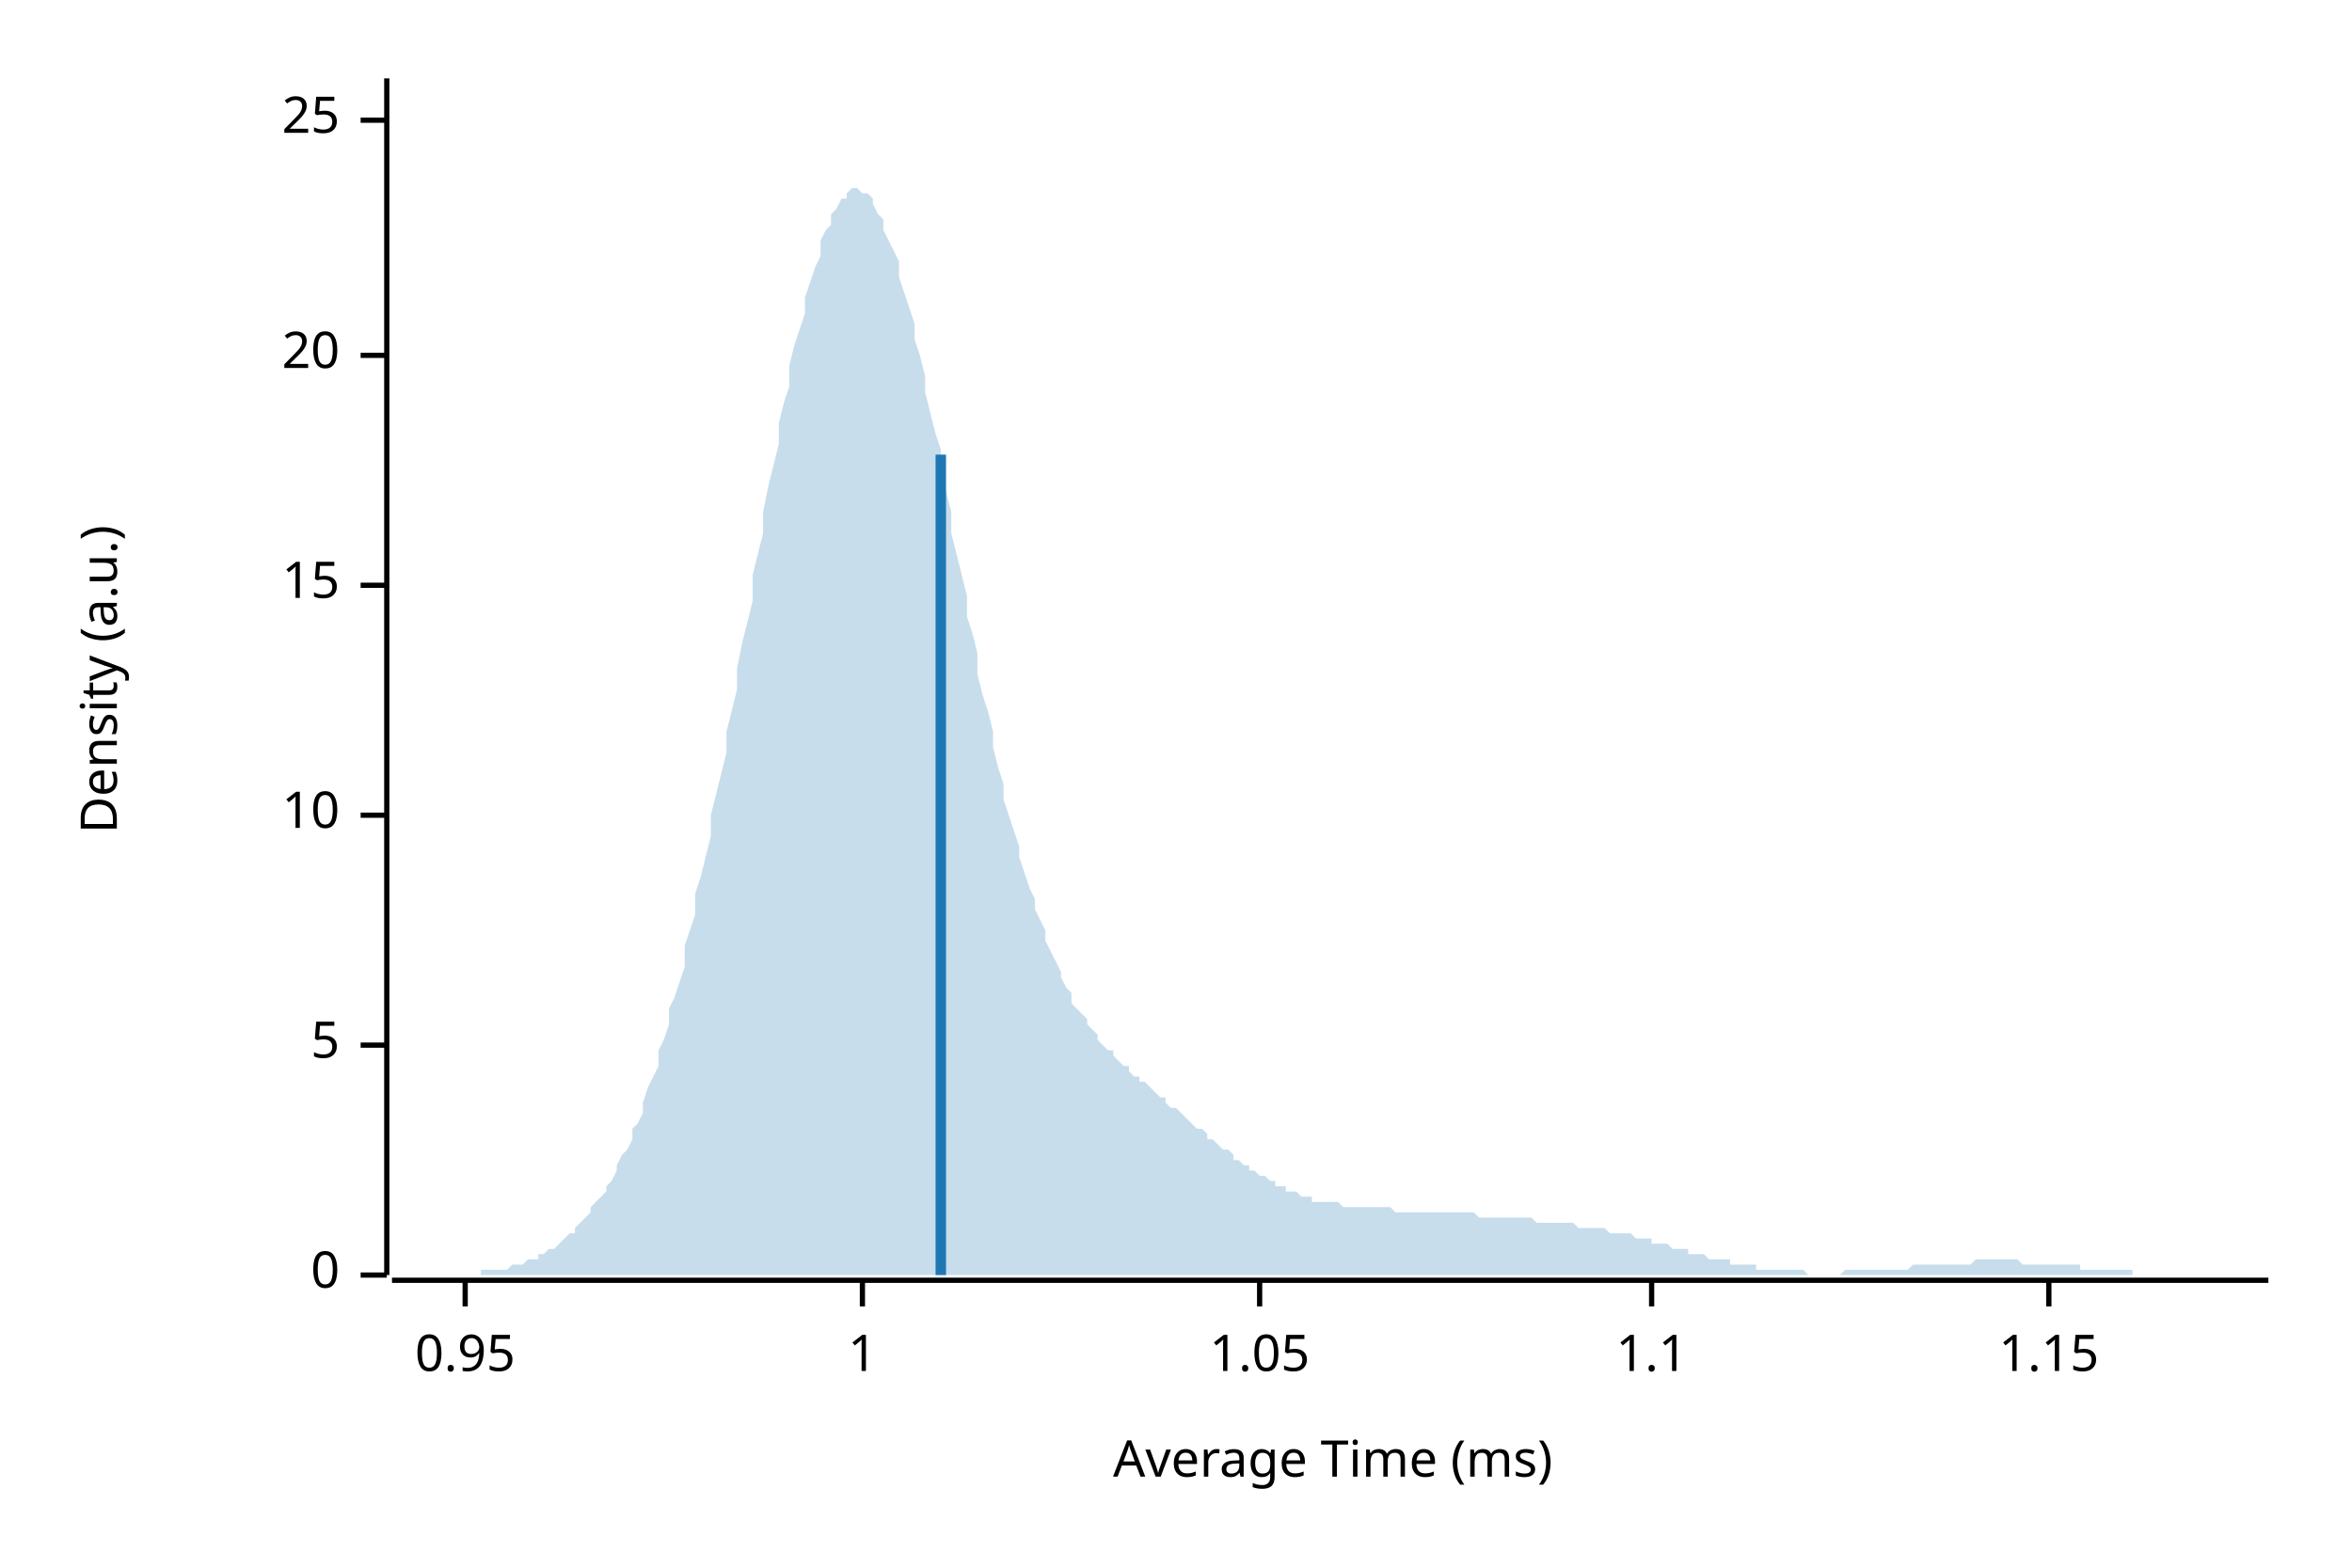
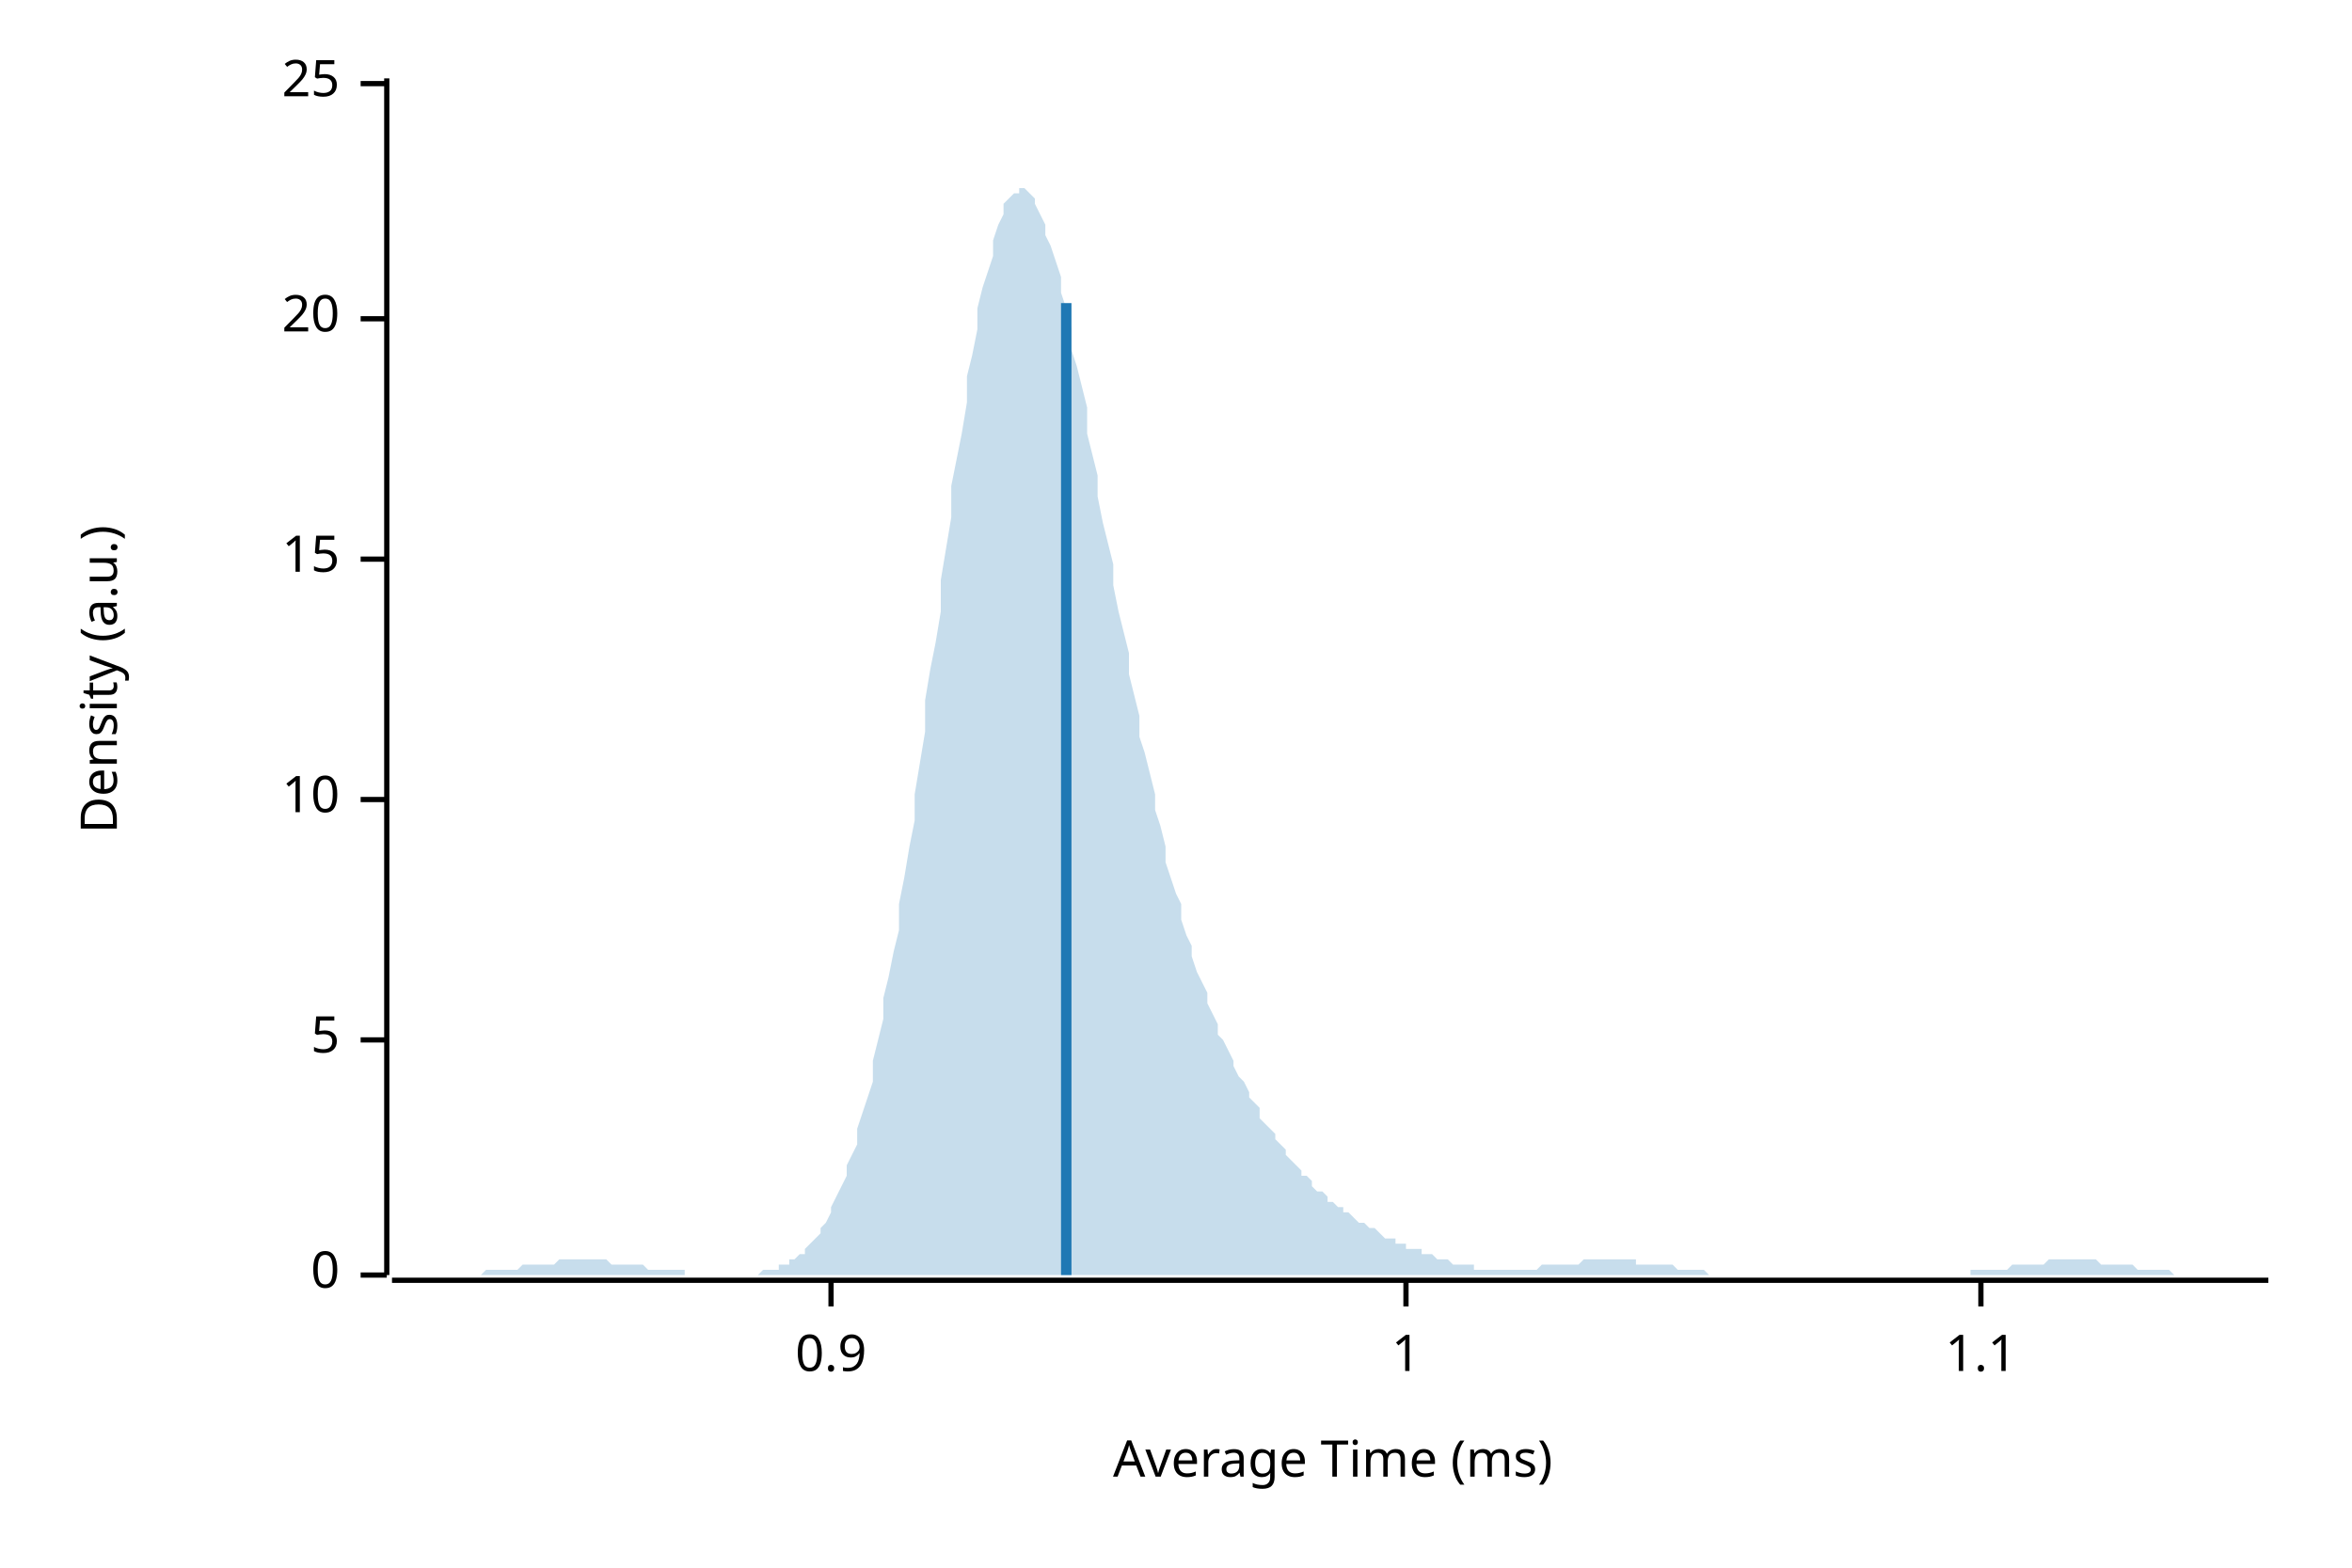
<svg xmlns="http://www.w3.org/2000/svg" width="450" height="300" viewBox="0 0 450 300">
  <text x="15" y="130" dy="0.76em" text-anchor="middle" font-family="sans-serif" font-size="9.677" opacity="1" fill="#000000" transform="rotate(270, 15, 130)">
Density (a.u.)
</text>
  <text x="255" y="285" dy="-0.5ex" text-anchor="middle" font-family="sans-serif" font-size="9.677" opacity="1" fill="#000000">
Average Time (ms)
</text>
  <polyline fill="none" opacity="1" stroke="#000000" stroke-width="1" points="74,15 74,244 " />
  <text x="65" y="244" dy="0.5ex" text-anchor="end" font-family="sans-serif" font-size="9.677" opacity="1" fill="#000000">
0
</text>
  <polyline fill="none" opacity="1" stroke="#000000" stroke-width="1" points="69,244 74,244 " />
-   <text x="65" y="200" dy="0.5ex" text-anchor="end" font-family="sans-serif" font-size="9.677" opacity="1" fill="#000000">
+   <text x="65" y="199" dy="0.5ex" text-anchor="end" font-family="sans-serif" font-size="9.677" opacity="1" fill="#000000">
5
</text>
-   <polyline fill="none" opacity="1" stroke="#000000" stroke-width="1" points="69,200 74,200 " />
-   <text x="65" y="156" dy="0.5ex" text-anchor="end" font-family="sans-serif" font-size="9.677" opacity="1" fill="#000000">
+   <polyline fill="none" opacity="1" stroke="#000000" stroke-width="1" points="69,199 74,199 " />
+   <text x="65" y="153" dy="0.5ex" text-anchor="end" font-family="sans-serif" font-size="9.677" opacity="1" fill="#000000">
10
</text>
-   <polyline fill="none" opacity="1" stroke="#000000" stroke-width="1" points="69,156 74,156 " />
-   <text x="65" y="112" dy="0.5ex" text-anchor="end" font-family="sans-serif" font-size="9.677" opacity="1" fill="#000000">
+   <polyline fill="none" opacity="1" stroke="#000000" stroke-width="1" points="69,153 74,153 " />
+   <text x="65" y="107" dy="0.5ex" text-anchor="end" font-family="sans-serif" font-size="9.677" opacity="1" fill="#000000">
15
</text>
-   <polyline fill="none" opacity="1" stroke="#000000" stroke-width="1" points="69,112 74,112 " />
-   <text x="65" y="68" dy="0.5ex" text-anchor="end" font-family="sans-serif" font-size="9.677" opacity="1" fill="#000000">
+   <polyline fill="none" opacity="1" stroke="#000000" stroke-width="1" points="69,107 74,107 " />
+   <text x="65" y="61" dy="0.5ex" text-anchor="end" font-family="sans-serif" font-size="9.677" opacity="1" fill="#000000">
20
</text>
-   <polyline fill="none" opacity="1" stroke="#000000" stroke-width="1" points="69,68 74,68 " />
-   <text x="65" y="23" dy="0.5ex" text-anchor="end" font-family="sans-serif" font-size="9.677" opacity="1" fill="#000000">
+   <polyline fill="none" opacity="1" stroke="#000000" stroke-width="1" points="69,61 74,61 " />
+   <text x="65" y="16" dy="0.5ex" text-anchor="end" font-family="sans-serif" font-size="9.677" opacity="1" fill="#000000">
25
</text>
-   <polyline fill="none" opacity="1" stroke="#000000" stroke-width="1" points="69,23 74,23 " />
+   <polyline fill="none" opacity="1" stroke="#000000" stroke-width="1" points="69,16 74,16 " />
  <polyline fill="none" opacity="1" stroke="#000000" stroke-width="1" points="75,245 434,245 " />
-   <text x="89" y="255" dy="0.76em" text-anchor="middle" font-family="sans-serif" font-size="9.677" opacity="1" fill="#000000">
- 0.95
+   <text x="159" y="255" dy="0.76em" text-anchor="middle" font-family="sans-serif" font-size="9.677" opacity="1" fill="#000000">
+ 0.9
</text>
-   <polyline fill="none" opacity="1" stroke="#000000" stroke-width="1" points="89,245 89,250 " />
-   <text x="165" y="255" dy="0.76em" text-anchor="middle" font-family="sans-serif" font-size="9.677" opacity="1" fill="#000000">
+   <polyline fill="none" opacity="1" stroke="#000000" stroke-width="1" points="159,245 159,250 " />
+   <text x="269" y="255" dy="0.76em" text-anchor="middle" font-family="sans-serif" font-size="9.677" opacity="1" fill="#000000">
1
</text>
-   <polyline fill="none" opacity="1" stroke="#000000" stroke-width="1" points="165,245 165,250 " />
-   <text x="241" y="255" dy="0.76em" text-anchor="middle" font-family="sans-serif" font-size="9.677" opacity="1" fill="#000000">
- 1.05
- </text>
-   <polyline fill="none" opacity="1" stroke="#000000" stroke-width="1" points="241,245 241,250 " />
-   <text x="316" y="255" dy="0.76em" text-anchor="middle" font-family="sans-serif" font-size="9.677" opacity="1" fill="#000000">
+   <polyline fill="none" opacity="1" stroke="#000000" stroke-width="1" points="269,245 269,250 " />
+   <text x="379" y="255" dy="0.76em" text-anchor="middle" font-family="sans-serif" font-size="9.677" opacity="1" fill="#000000">
1.1
</text>
-   <polyline fill="none" opacity="1" stroke="#000000" stroke-width="1" points="316,245 316,250 " />
-   <text x="392" y="255" dy="0.76em" text-anchor="middle" font-family="sans-serif" font-size="9.677" opacity="1" fill="#000000">
- 1.15
- </text>
-   <polyline fill="none" opacity="1" stroke="#000000" stroke-width="1" points="392,245 392,250 " />
-   <polygon opacity="0.25" fill="#1F78B4" points="75,244 75,244 76,244 77,244 77,244 78,244 79,244 80,244 80,244 81,244 82,244 82,244 83,244 84,244 85,244 85,244 86,244 87,244 87,244 88,244 89,244 90,244 90,244 91,244 92,244 92,243 93,243 94,243 95,243 95,243 96,243 97,243 98,242 98,242 99,242 100,242 100,242 101,241 102,241 103,241 103,240 104,240 105,239 105,239 106,239 107,238 108,237 108,237 109,236 110,236 110,235 111,234 112,233 113,232 113,231 114,230 115,229 116,228 116,227 117,226 118,224 118,223 119,221 120,220 121,218 121,216 122,215 123,213 123,211 124,208 125,206 126,204 126,201 127,199 128,196 128,193 129,191 130,188 131,185 131,181 132,178 133,175 133,171 134,168 135,164 136,160 136,156 137,152 138,148 139,144 139,140 140,136 141,132 141,128 142,123 143,119 144,115 144,110 145,106 146,102 146,98 147,93 148,89 149,85 149,81 150,77 151,74 151,70 152,66 153,63 154,60 154,57 155,54 156,51 157,49 157,46 158,44 159,43 159,41 160,40 161,38 162,38 162,37 163,36 164,36 164,36 165,37 166,37 167,38 167,39 168,41 169,42 169,44 170,46 171,48 172,50 172,53 173,56 174,59 175,62 175,65 176,68 177,72 177,75 178,79 179,83 180,86 180,90 181,94 182,98 182,102 183,106 184,110 185,114 185,118 186,121 187,125 187,129 188,133 189,136 190,140 190,143 191,147 192,150 192,153 193,156 194,159 195,162 195,164 196,167 197,170 198,172 198,174 199,176 200,178 200,180 201,182 202,184 203,186 203,187 204,189 205,190 205,192 206,193 207,194 208,195 208,196 209,197 210,198 210,199 211,200 212,201 213,201 213,202 214,203 215,204 216,204 216,205 217,206 218,206 218,207 219,207 220,208 221,209 221,209 222,210 223,210 223,211 224,212 225,212 226,213 226,213 227,214 228,215 228,215 229,216 230,216 231,217 231,218 232,218 233,219 233,219 234,220 235,220 236,221 236,222 237,222 238,223 239,223 239,224 240,224 241,225 241,225 242,225 243,226 244,226 244,227 245,227 246,227 246,228 247,228 248,228 249,229 249,229 250,229 251,229 251,230 252,230 253,230 254,230 254,230 255,230 256,230 257,231 257,231 258,231 259,231 259,231 260,231 261,231 262,231 262,231 263,231 264,231 264,231 265,231 266,231 267,232 267,232 268,232 269,232 269,232 270,232 271,232 272,232 272,232 273,232 274,232 275,232 275,232 276,232 277,232 277,232 278,232 279,232 280,232 280,232 281,232 282,232 282,232 283,233 284,233 285,233 285,233 286,233 287,233 287,233 288,233 289,233 290,233 290,233 291,233 292,233 292,233 293,233 294,234 295,234 295,234 296,234 297,234 298,234 298,234 299,234 300,234 300,234 301,234 302,235 303,235 303,235 304,235 305,235 305,235 306,235 307,235 308,236 308,236 309,236 310,236 310,236 311,236 312,236 313,237 313,237 314,237 315,237 316,237 316,238 317,238 318,238 318,238 319,238 320,239 321,239 321,239 322,239 323,239 323,240 324,240 325,240 326,240 326,240 327,241 328,241 328,241 329,241 330,241 331,241 331,242 332,242 333,242 333,242 334,242 335,242 336,242 336,243 337,243 338,243 339,243 339,243 340,243 341,243 341,243 342,243 343,243 344,243 344,243 345,243 346,244 346,244 347,244 348,244 349,244 349,244 350,244 351,244 351,244 352,244 353,243 354,243 354,243 355,243 356,243 357,243 357,243 358,243 359,243 359,243 360,243 361,243 362,243 362,243 363,243 364,243 364,243 365,243 366,242 367,242 367,242 368,242 369,242 369,242 370,242 371,242 372,242 372,242 373,242 374,242 375,242 375,242 376,242 377,242 377,242 378,241 379,241 380,241 380,241 381,241 382,241 382,241 383,241 384,241 385,241 385,241 386,241 387,242 387,242 388,242 389,242 390,242 390,242 391,242 392,242 392,242 393,242 394,242 395,242 395,242 396,242 397,242 398,242 398,243 399,243 400,243 400,243 401,243 402,243 403,243 403,243 404,243 405,243 405,243 406,243 407,243 408,243 408,244 409,244 410,244 410,244 411,244 412,244 413,244 413,244 414,244 415,244 416,244 416,244 417,244 418,244 418,244 419,244 420,244 421,244 421,244 422,244 423,244 423,244 424,244 425,244 426,244 426,244 427,244 428,244 428,244 429,244 430,244 431,244 431,244 432,244 433,244 434,244 434,244 75,244 " />
-   <polyline fill="none" opacity="1" stroke="#1F78B4" stroke-width="2" points="180,244 180,87 " />
+   <polyline fill="none" opacity="1" stroke="#000000" stroke-width="1" points="379,245 379,250 " />
+   <polygon opacity="0.25" fill="#1F78B4" points="75,244 75,244 76,244 77,244 77,244 78,244 79,244 80,244 80,244 81,244 82,244 82,244 83,244 84,244 85,244 85,244 86,244 87,244 87,244 88,244 89,244 90,244 90,244 91,244 92,244 92,244 93,243 94,243 95,243 95,243 96,243 97,243 98,243 98,243 99,243 100,242 100,242 101,242 102,242 103,242 103,242 104,242 105,242 105,242 106,242 107,241 108,241 108,241 109,241 110,241 110,241 111,241 112,241 113,241 113,241 114,241 115,241 116,241 116,241 117,242 118,242 118,242 119,242 120,242 121,242 121,242 122,242 123,242 123,242 124,243 125,243 126,243 126,243 127,243 128,243 128,243 129,243 130,243 131,243 131,244 132,244 133,244 133,244 134,244 135,244 136,244 136,244 137,244 138,244 139,244 139,244 140,244 141,244 141,244 142,244 143,244 144,244 144,244 145,244 146,243 146,243 147,243 148,243 149,243 149,242 150,242 151,242 151,241 152,241 153,240 154,240 154,239 155,238 156,237 157,236 157,235 158,234 159,232 159,231 160,229 161,227 162,225 162,223 163,221 164,219 164,216 165,213 166,210 167,207 167,203 168,199 169,195 169,191 170,187 171,182 172,178 172,173 173,168 174,162 175,157 175,152 176,146 177,140 177,134 178,128 179,123 180,117 180,111 181,105 182,99 182,93 183,88 184,83 185,77 185,72 186,68 187,63 187,59 188,55 189,52 190,49 190,46 191,43 192,41 192,39 193,38 194,37 195,37 195,36 196,36 197,37 198,38 198,39 199,41 200,43 200,45 201,47 202,50 203,53 203,56 204,59 205,63 205,67 206,70 207,74 208,78 208,83 209,87 210,91 210,95 211,100 212,104 213,108 213,112 214,117 215,121 216,125 216,129 217,133 218,137 218,141 219,144 220,148 221,152 221,155 222,158 223,162 223,165 224,168 225,171 226,173 226,176 227,179 228,181 228,183 229,186 230,188 231,190 231,192 232,194 233,196 233,198 234,199 235,201 236,203 236,204 237,206 238,207 239,209 239,210 240,211 241,212 241,214 242,215 243,216 244,217 244,218 245,219 246,220 246,221 247,222 248,223 249,224 249,225 250,225 251,226 251,227 252,228 253,228 254,229 254,230 255,230 256,231 257,231 257,232 258,232 259,233 259,233 260,234 261,234 262,235 262,235 263,235 264,236 264,236 265,237 266,237 267,237 267,238 268,238 269,238 269,239 270,239 271,239 272,239 272,240 273,240 274,240 275,241 275,241 276,241 277,241 277,241 278,242 279,242 280,242 280,242 281,242 282,242 282,243 283,243 284,243 285,243 285,243 286,243 287,243 287,243 288,243 289,243 290,243 290,243 291,243 292,243 292,243 293,243 294,243 295,242 295,242 296,242 297,242 298,242 298,242 299,242 300,242 300,242 301,242 302,242 303,241 303,241 304,241 305,241 305,241 306,241 307,241 308,241 308,241 309,241 310,241 310,241 311,241 312,241 313,241 313,242 314,242 315,242 316,242 316,242 317,242 318,242 318,242 319,242 320,242 321,243 321,243 322,243 323,243 323,243 324,243 325,243 326,243 326,243 327,244 328,244 328,244 329,244 330,244 331,244 331,244 332,244 333,244 333,244 334,244 335,244 336,244 336,244 337,244 338,244 339,244 339,244 340,244 341,244 341,244 342,244 343,244 344,244 344,244 345,244 346,244 346,244 347,244 348,244 349,244 349,244 350,244 351,244 351,244 352,244 353,244 354,244 354,244 355,244 356,244 357,244 357,244 358,244 359,244 359,244 360,244 361,244 362,244 362,244 363,244 364,244 364,244 365,244 366,244 367,244 367,244 368,244 369,244 369,244 370,244 371,244 372,244 372,244 373,244 374,244 375,244 375,244 376,244 377,244 377,243 378,243 379,243 380,243 380,243 381,243 382,243 382,243 383,243 384,243 385,242 385,242 386,242 387,242 387,242 388,242 389,242 390,242 390,242 391,242 392,241 392,241 393,241 394,241 395,241 395,241 396,241 397,241 398,241 398,241 399,241 400,241 400,241 401,241 402,242 403,242 403,242 404,242 405,242 405,242 406,242 407,242 408,242 408,242 409,243 410,243 410,243 411,243 412,243 413,243 413,243 414,243 415,243 416,244 416,244 417,244 418,244 418,244 419,244 420,244 421,244 421,244 422,244 423,244 423,244 424,244 425,244 426,244 426,244 427,244 428,244 428,244 429,244 430,244 431,244 431,244 432,244 433,244 434,244 434,244 75,244 " />
+   <polyline fill="none" opacity="1" stroke="#1F78B4" stroke-width="2" points="204,244 204,58 " />
</svg>
